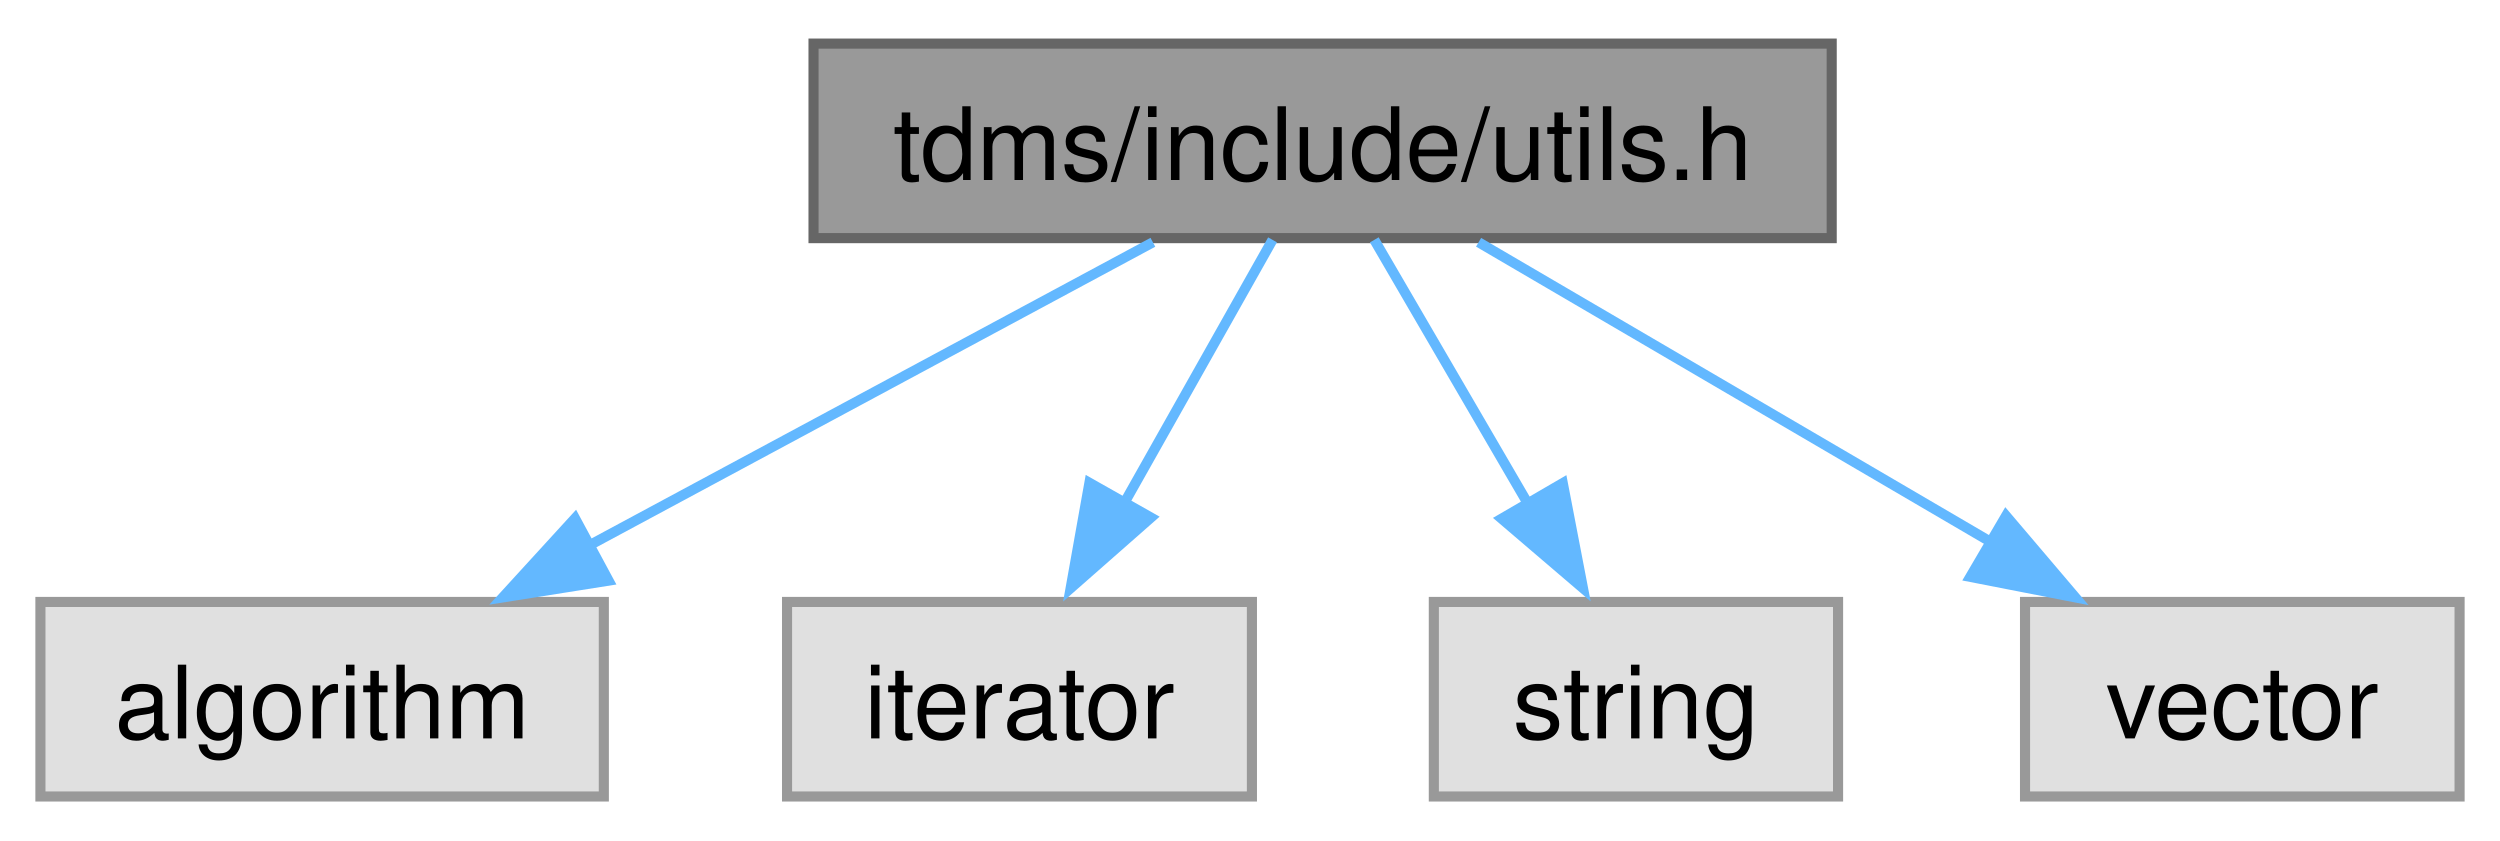
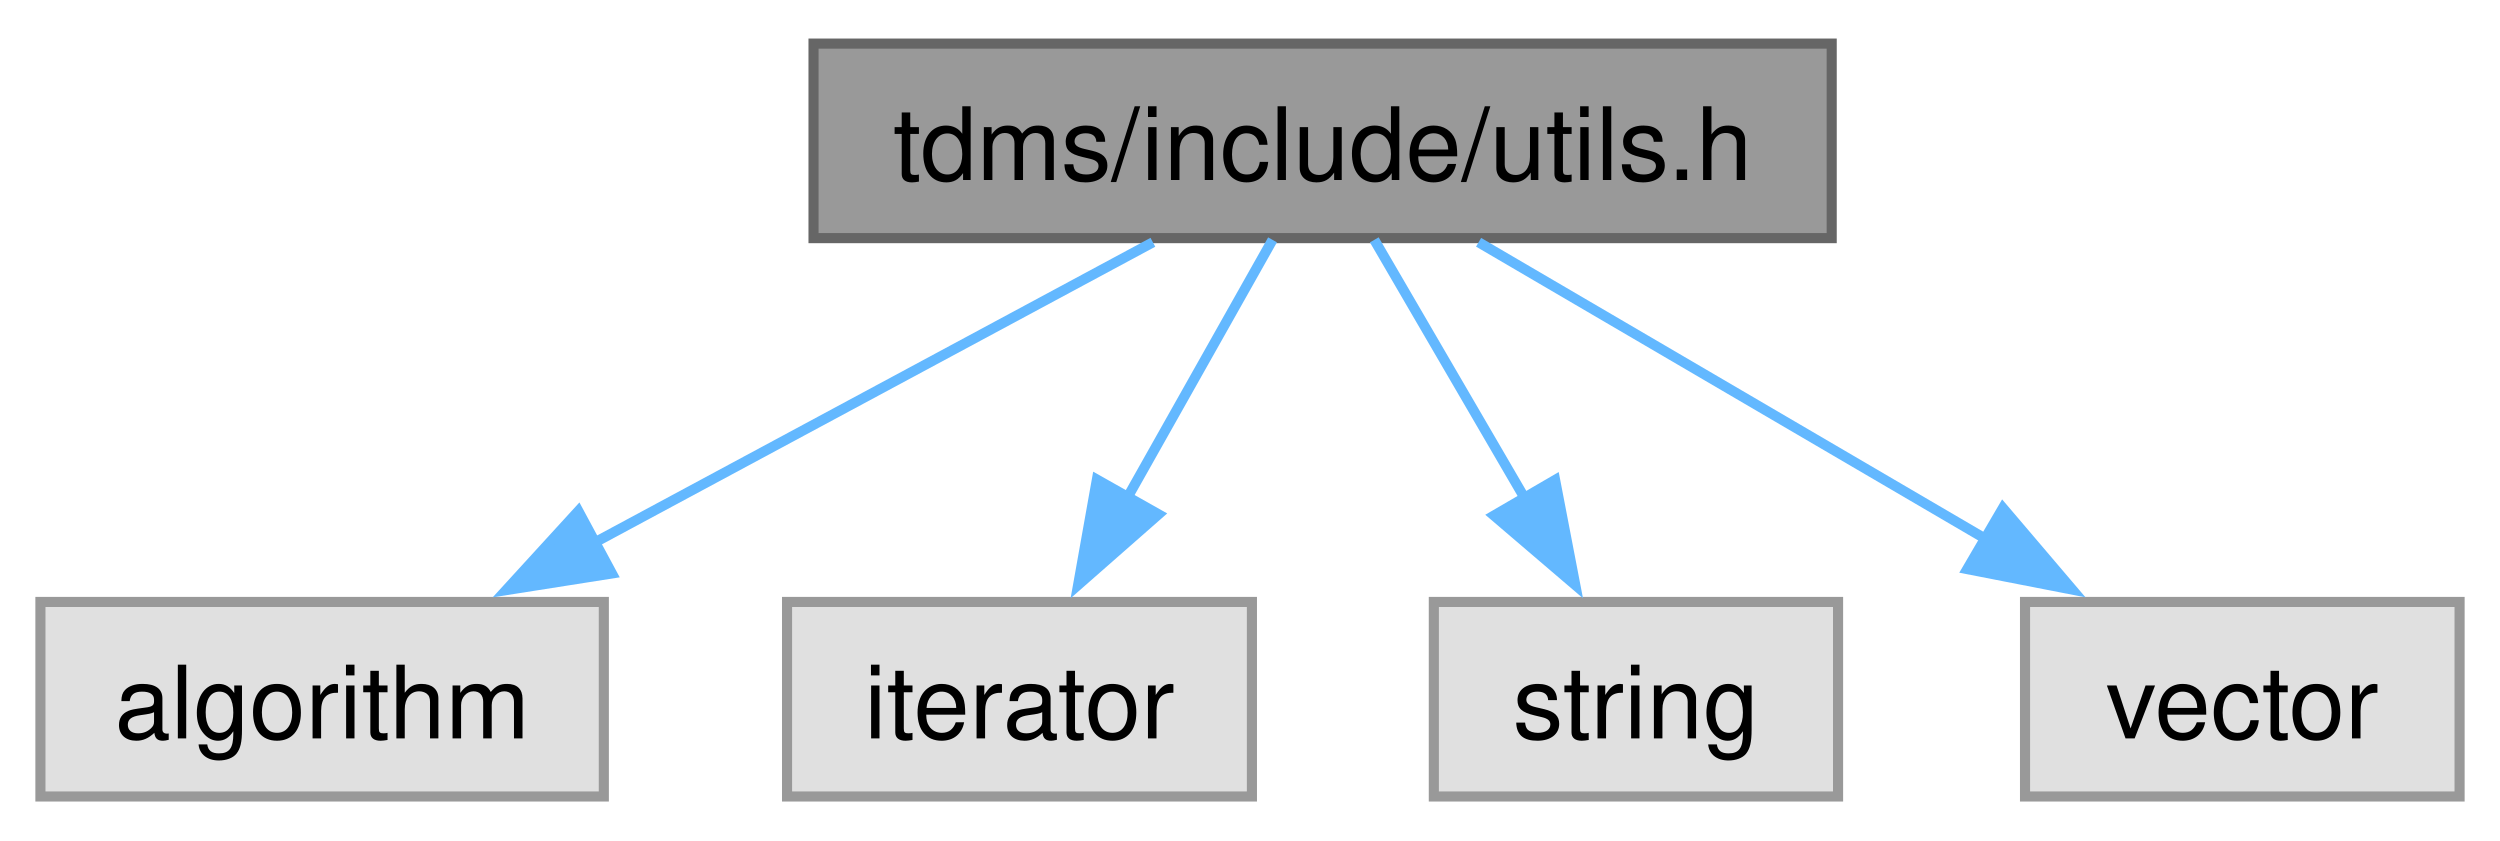
<svg xmlns="http://www.w3.org/2000/svg" xmlns:xlink="http://www.w3.org/1999/xlink" width="247pt" height="83pt" viewBox="0.00 0.00 247.38 82.50">
  <g id="graph0" class="graph" transform="scale(1 1) rotate(0) translate(4 78.5)">
-     <g id="node1" class="node">
-       <g id="a_node1">
+     <g id="Node000001" class="node">
+       <g id="a_Node000001">
        <a xlink:title="Useful miscellaneous utility functions.">
          <polygon fill="#999999" stroke="#666666" points="177.25,-74.5 76.5,-74.5 76.5,-55.25 177.25,-55.25 177.25,-74.5" />
          <text text-anchor="middle" x="126.88" y="-61" font-family="Helvetica,sans-Serif" font-size="10.00">tdms/include/utils.h</text>
        </a>
      </g>
    </g>
-     <g id="node2" class="node">
-       <g id="a_node2">
+     <g id="Node000002" class="node">
+       <g id="a_Node000002">
        <a xlink:title=" ">
          <polygon fill="#e0e0e0" stroke="#999999" points="55.75,-19.25 0,-19.25 0,0 55.75,0 55.75,-19.25" />
          <text text-anchor="middle" x="27.88" y="-5.75" font-family="Helvetica,sans-Serif" font-size="10.00">algorithm</text>
        </a>
      </g>
    </g>
-     <g id="edge1" class="edge">
-       <path fill="none" stroke="#63b8ff" d="M110.08,-54.84C94.72,-46.58 71.76,-34.23 54,-24.68" />
-       <polygon fill="#63b8ff" stroke="#63b8ff" points="56.22,-21.36 45.75,-19.7 52.9,-27.52 56.22,-21.36" />
+     <g id="edge1_Node000001_Node000002" class="edge">
+       <g id="a_edge1_Node000001_Node000002">
+         <a xlink:title=" ">
+           <path fill="none" stroke="#63b8ff" d="M110.08,-54.84C94.86,-46.66 72.18,-34.46 54.49,-24.94" />
+           <polygon fill="#63b8ff" stroke="#63b8ff" points="56.55,-22.07 46.08,-20.42 53.23,-28.24 56.55,-22.07" />
+         </a>
+       </g>
    </g>
-     <g id="node3" class="node">
-       <g id="a_node3">
+     <g id="Node000003" class="node">
+       <g id="a_Node000003">
        <a xlink:title=" ">
          <polygon fill="#e0e0e0" stroke="#999999" points="119.88,-19.25 73.88,-19.25 73.88,0 119.88,0 119.88,-19.25" />
          <text text-anchor="middle" x="96.88" y="-5.75" font-family="Helvetica,sans-Serif" font-size="10.00">iterator</text>
        </a>
      </g>
    </g>
-     <g id="edge2" class="edge">
-       <path fill="none" stroke="#63b8ff" d="M121.92,-55.08C117.95,-48.03 112.24,-37.9 107.27,-29.08" />
-       <polygon fill="#63b8ff" stroke="#63b8ff" points="109.89,-27.6 101.94,-20.61 103.8,-31.04 109.89,-27.6" />
+     <g id="edge2_Node000001_Node000003" class="edge">
+       <g id="a_edge2_Node000001_Node000003">
+         <a xlink:title=" ">
+           <path fill="none" stroke="#63b8ff" d="M121.92,-55.08C117.99,-48.11 112.36,-38.12 107.44,-29.37" />
+           <polygon fill="#63b8ff" stroke="#63b8ff" points="110.64,-27.92 102.68,-20.93 104.54,-31.36 110.64,-27.92" />
+         </a>
+       </g>
    </g>
-     <g id="node4" class="node">
-       <g id="a_node4">
+     <g id="Node000004" class="node">
+       <g id="a_Node000004">
        <a xlink:title=" ">
          <polygon fill="#e0e0e0" stroke="#999999" points="177.88,-19.25 137.88,-19.25 137.88,0 177.88,0 177.88,-19.25" />
          <text text-anchor="middle" x="157.88" y="-5.75" font-family="Helvetica,sans-Serif" font-size="10.00">string</text>
        </a>
      </g>
    </g>
-     <g id="edge3" class="edge">
-       <path fill="none" stroke="#63b8ff" d="M131.99,-55.08C136.1,-48.03 142,-37.9 147.13,-29.08" />
-       <polygon fill="#63b8ff" stroke="#63b8ff" points="150.64,-31.01 152.64,-20.61 144.59,-27.49 150.64,-31.01" />
+     <g id="edge3_Node000001_Node000004" class="edge">
+       <g id="a_edge3_Node000001_Node000004">
+         <a xlink:title=" ">
+           <path fill="none" stroke="#63b8ff" d="M131.99,-55.08C136.05,-48.11 141.87,-38.12 146.96,-29.37" />
+           <polygon fill="#63b8ff" stroke="#63b8ff" points="149.88,-31.32 151.88,-20.92 143.83,-27.8 149.88,-31.32" />
+         </a>
+       </g>
    </g>
-     <g id="node5" class="node">
-       <g id="a_node5">
+     <g id="Node000005" class="node">
+       <g id="a_Node000005">
        <a xlink:title=" ">
          <polygon fill="#e0e0e0" stroke="#999999" points="239.38,-19.25 196.38,-19.25 196.38,0 239.38,0 239.38,-19.25" />
          <text text-anchor="middle" x="217.88" y="-5.75" font-family="Helvetica,sans-Serif" font-size="10.00">vector</text>
        </a>
      </g>
    </g>
-     <g id="edge4" class="edge">
-       <path fill="none" stroke="#63b8ff" d="M142.31,-54.84C156.17,-46.73 176.76,-34.68 192.95,-25.21" />
-       <polygon fill="#63b8ff" stroke="#63b8ff" points="194.5,-27.77 201.36,-19.7 190.96,-21.73 194.5,-27.77" />
+     <g id="edge4_Node000001_Node000005" class="edge">
+       <g id="a_edge4_Node000001_Node000005">
+         <a xlink:title=" ">
+           <path fill="none" stroke="#63b8ff" d="M142.31,-54.84C156.04,-46.81 176.37,-34.91 192.49,-25.48" />
+           <polygon fill="#63b8ff" stroke="#63b8ff" points="194.19,-28.54 201.06,-20.47 190.66,-22.5 194.19,-28.54" />
+         </a>
+       </g>
    </g>
  </g>
</svg>
